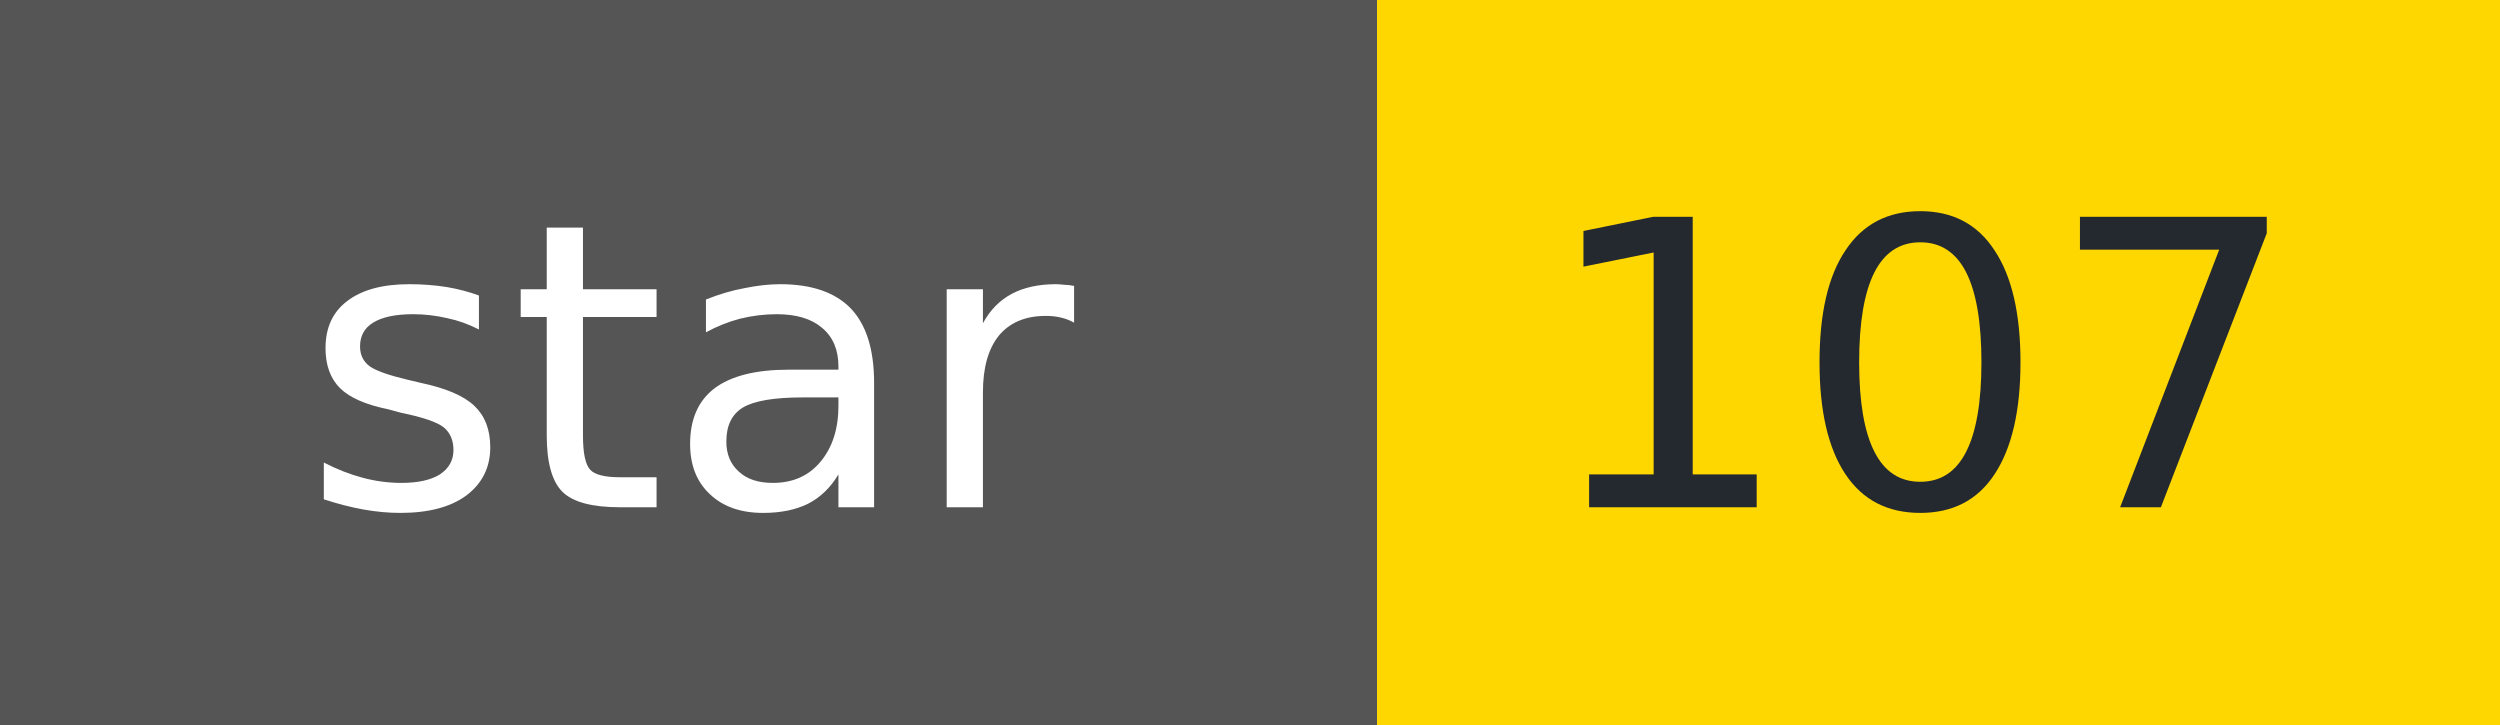
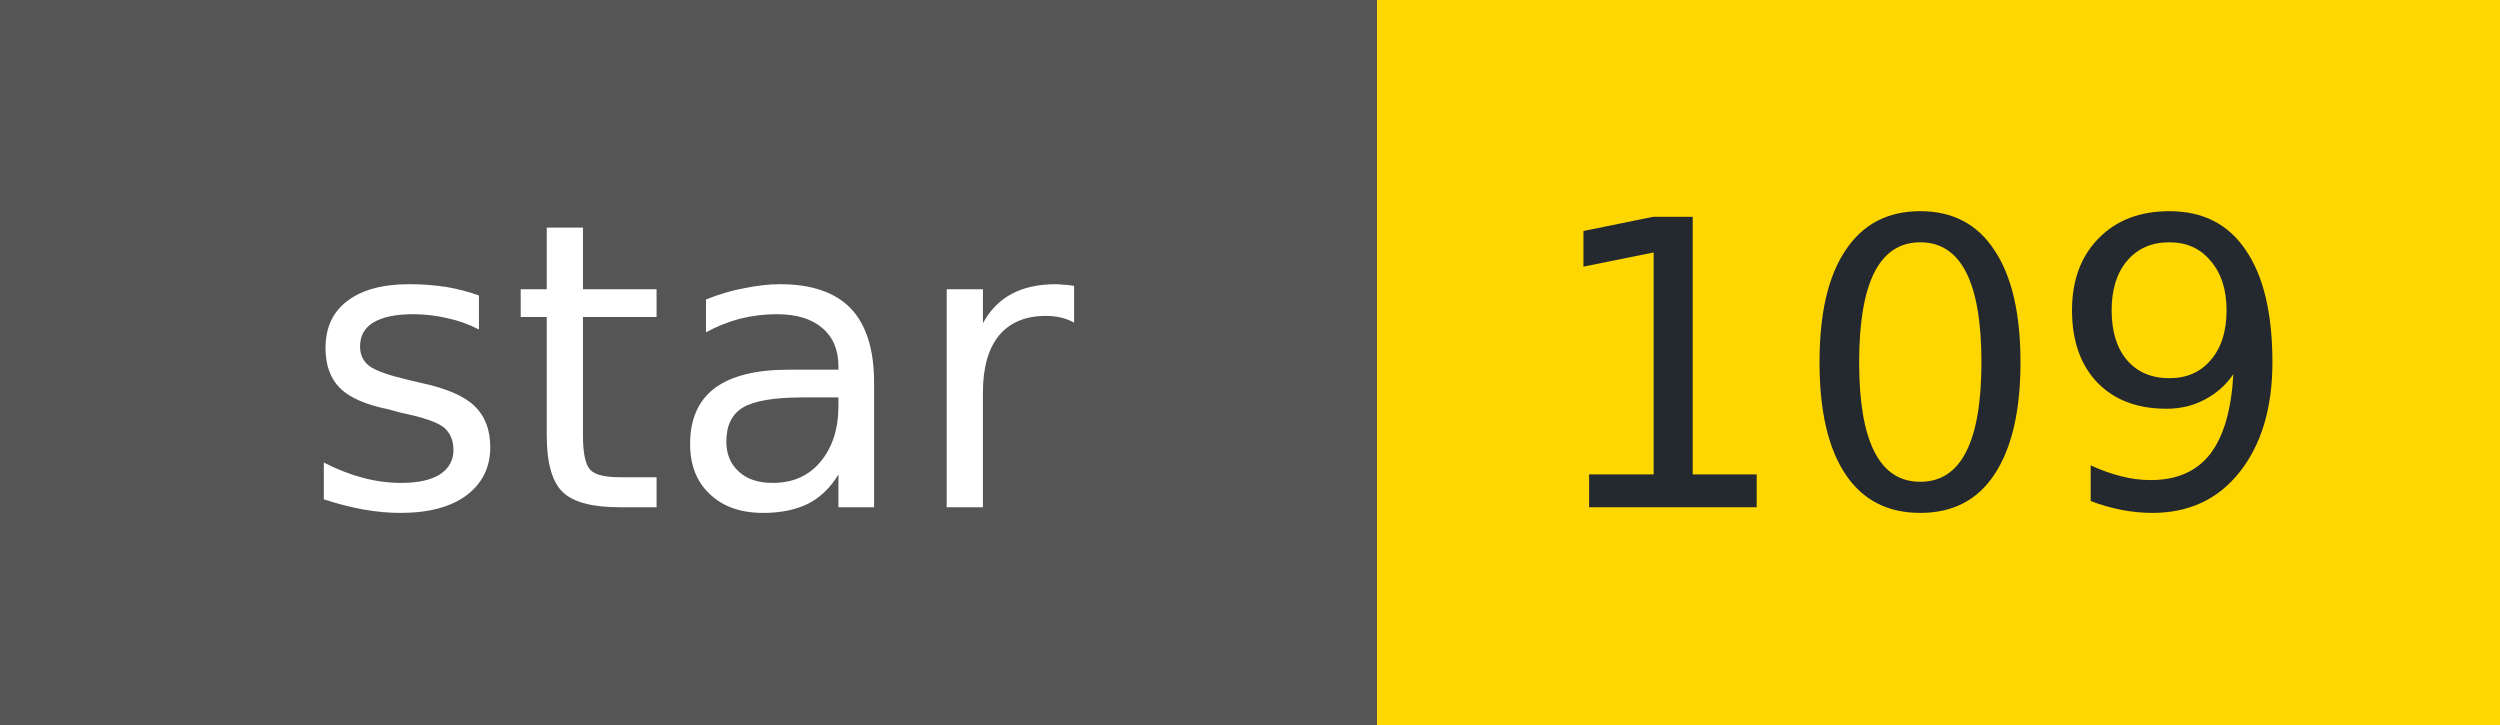
- <svg xmlns="http://www.w3.org/2000/svg" width="69" height="20" role="img" aria-label="star: 107">
+ <svg xmlns="http://www.w3.org/2000/svg" width="69" height="20" role="img" aria-label="star: 109">
  <g shape-rendering="crispEdges">
    <rect width="38" height="20" fill="#555" />
    <rect x="38" width="31" height="20" fill="#FFD700" />
  </g>
  <g fill="#fff" text-anchor="middle" font-family="Verdana,Geneva,DejaVu Sans,sans-serif" font-size="11">
    <text x="19" y="14">star</text>
  </g>
  <g fill="#24292f" text-anchor="middle" font-family="Verdana,Geneva,DejaVu Sans,sans-serif" font-size="11">
-     <text x="53" y="14">107</text>
+     <text x="53" y="14">109</text>
  </g>
</svg>
